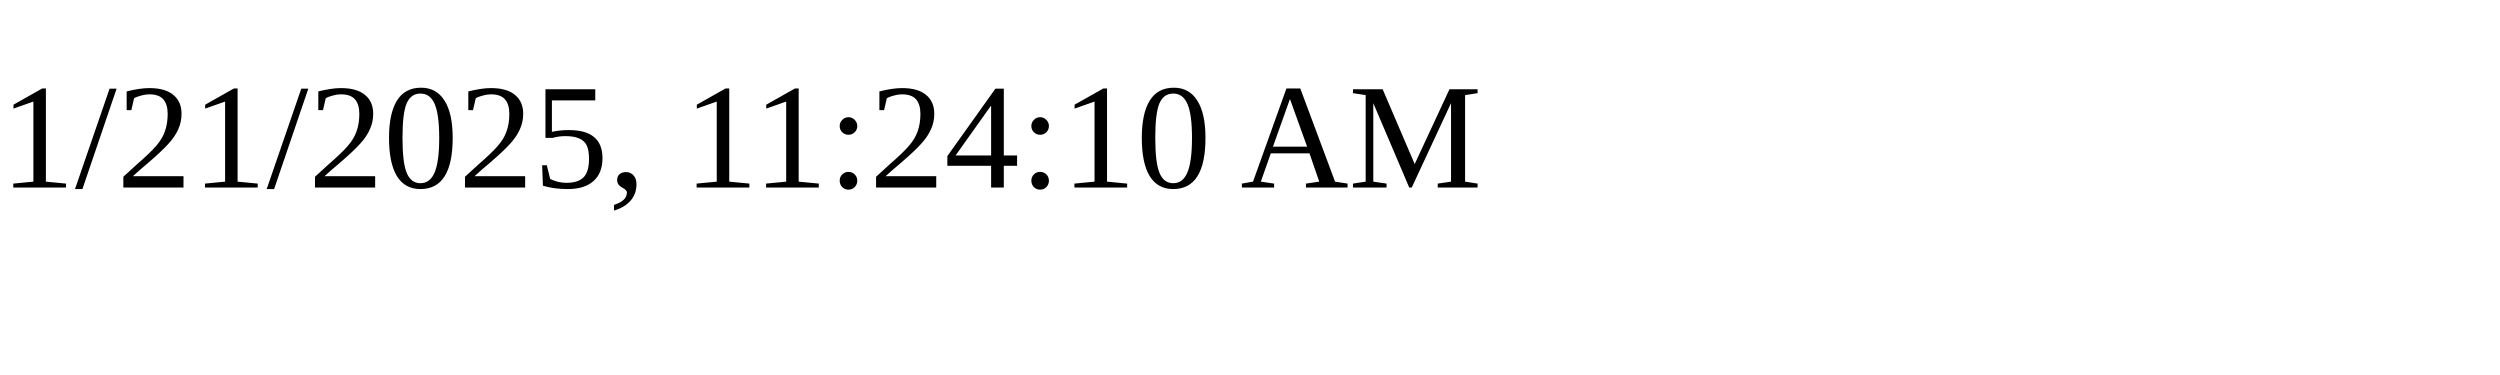
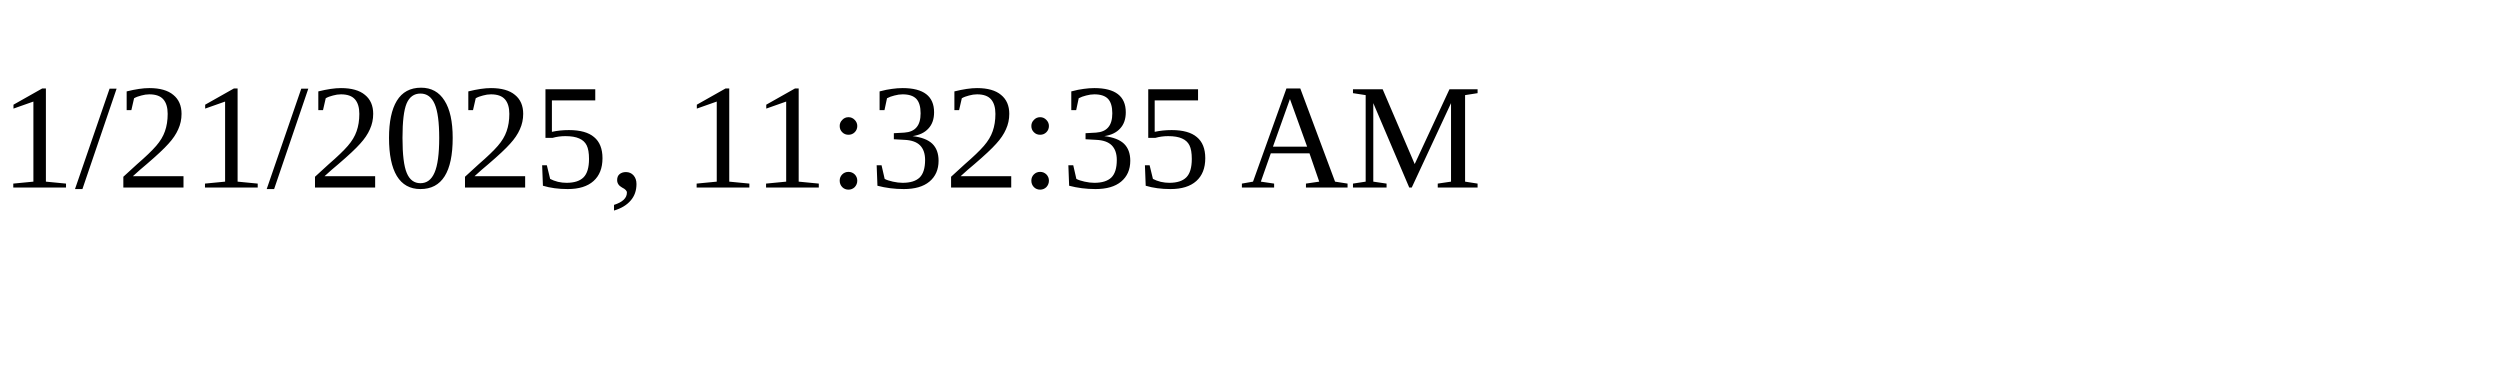
<svg xmlns="http://www.w3.org/2000/svg" height="30" width="200">
-   <text x="0" y="15">1/21/2025, 11:24:10 AM</text>
+   <text x="0" y="15">1/21/2025, 11:32:35 AM</text>
</svg>
